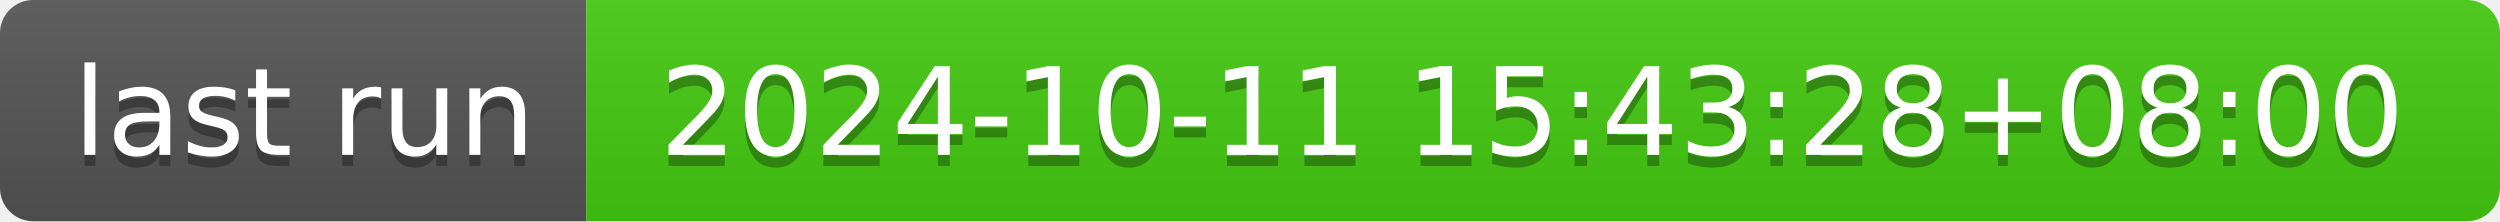
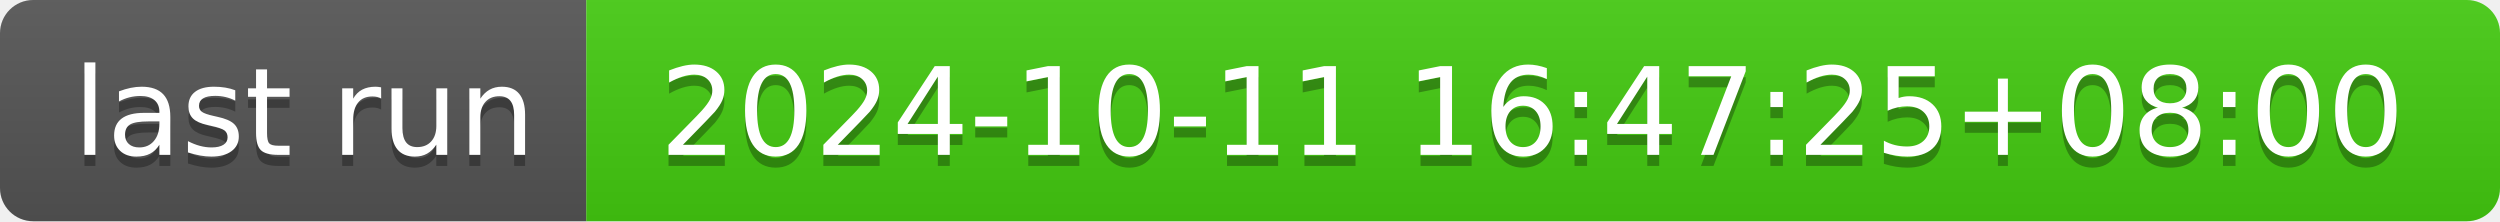
- <svg xmlns="http://www.w3.org/2000/svg" width="226" height="20" role="img" aria-label="last run: 2024-10-11 15:43:28+08:00">
+ <svg xmlns="http://www.w3.org/2000/svg" width="226" height="20" role="img" aria-label="last run: 2024-10-11 16:47:25+08:00">
  <linearGradient id="s" x2="0" y2="100%">
    <stop offset="0" stop-color="#bbb" stop-opacity=".1" />
    <stop offset="1" stop-opacity=".1" />
  </linearGradient>
  <clipPath id="r">
    <rect width="226" height="20" rx="3" fill="#fff" />
  </clipPath>
  <g clip-path="url(#r)">
    <rect width="53" height="20" fill="#555" />
    <rect x="53" width="173" height="20" fill="#4c1" />
    <rect width="226" height="20" fill="url(#s)" />
  </g>
  <g fill="#fff" text-anchor="middle" font-family="Verdana,Geneva,DejaVu Sans,sans-serif" text-rendering="geometricPrecision" font-size="110">
    <text aria-hidden="true" x="275" y="150" fill="#010101" fill-opacity=".3" transform="scale(.1)" textLength="430">last run</text>
    <text x="275" y="140" transform="scale(.1)" fill="#fff" textLength="430">last run</text>
-     <text aria-hidden="true" x="1385" y="150" fill="#010101" fill-opacity=".3" transform="scale(.1)" textLength="1630">2024-10-11 15:43:28+08:00</text>
-     <text x="1385" y="140" transform="scale(.1)" fill="#fff" textLength="1630">2024-10-11 15:43:28+08:00</text>
+     <text aria-hidden="true" x="1385" y="150" fill="#010101" fill-opacity=".3" transform="scale(.1)" textLength="1630">2024-10-11 16:47:25+08:00</text>
+     <text x="1385" y="140" transform="scale(.1)" fill="#fff" textLength="1630">2024-10-11 16:47:25+08:00</text>
  </g>
</svg>
